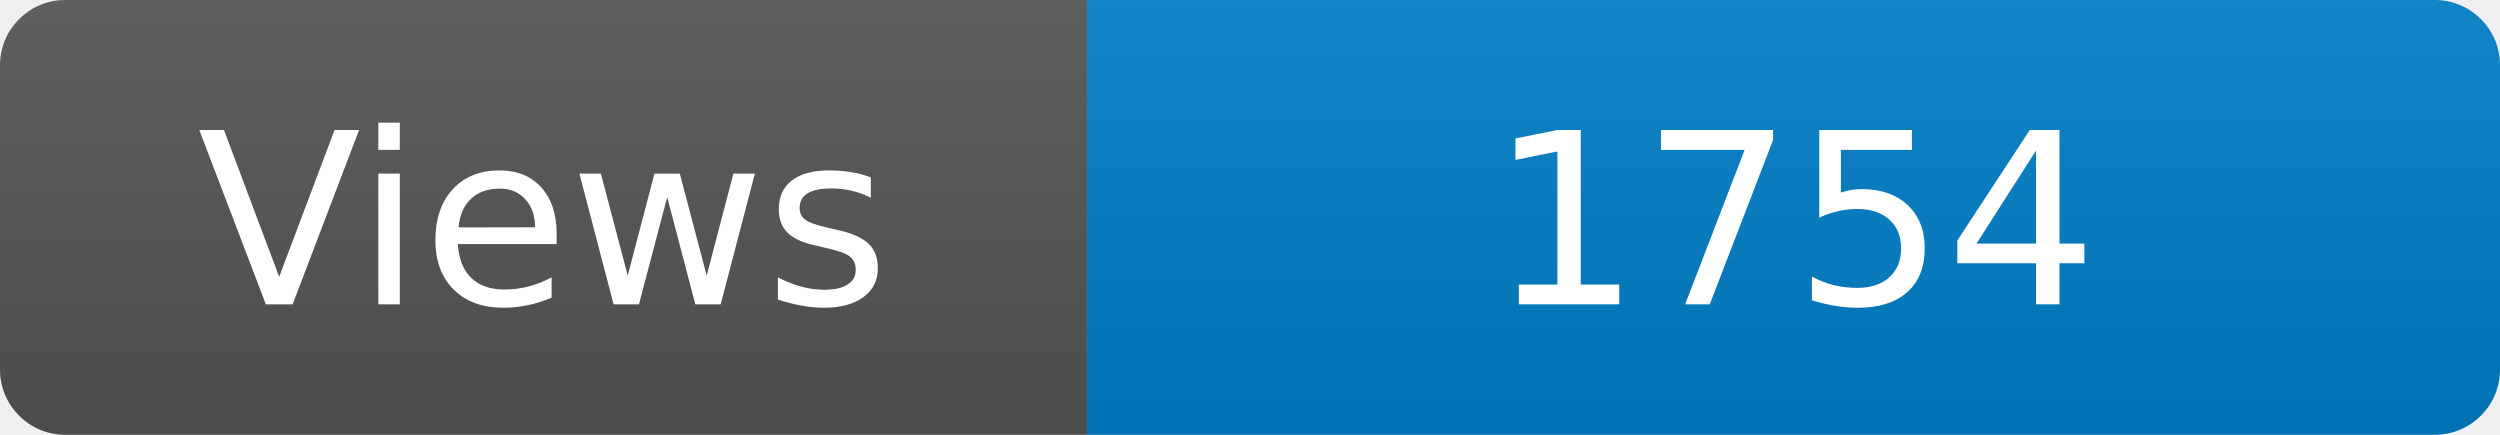
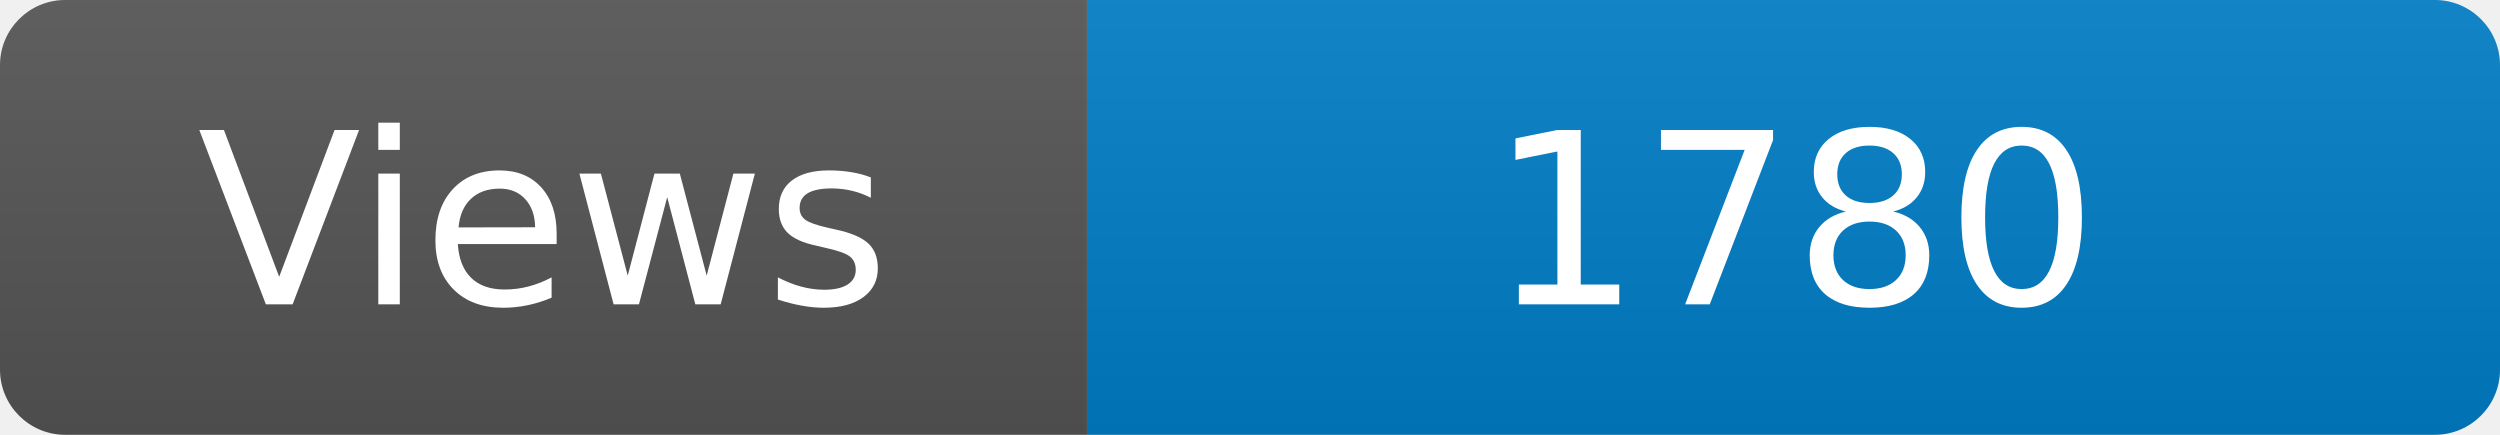
<svg xmlns="http://www.w3.org/2000/svg" width="115" height="20" role="img" aria-label="Maintained?: yes">
  <linearGradient id="s" x2="0" y2="100%">
    <stop offset="0" stop-color="#bbb" stop-opacity=".1" />
    <stop offset="1" stop-opacity=".1" />
  </linearGradient>
  <clipPath id="r">
    <rect width="115" height="20" rx="3" fill="#fff" />
  </clipPath>
  <g clip-path="url(#r)">
    <rect width="50" height="20" fill="#555" />
    <rect x="50" width="160" height="20" fill="#007ec6" />
    <rect width="115" height="20" fill="url(#s)" />
  </g>
  <g fill="#fff" text-anchor="middle" font-family="Verdana,Geneva,DejaVu Sans,sans-serif" font-size="110">
    <text x="250" y="140" transform="scale(.1)" fill="#fff">Views</text>
-     <text x="825" y="140" transform="scale(.1)" fill="#fff">1754</text>
+     <text x="825" y="140" transform="scale(.1)" fill="#fff">1780</text>
  </g>
</svg>
